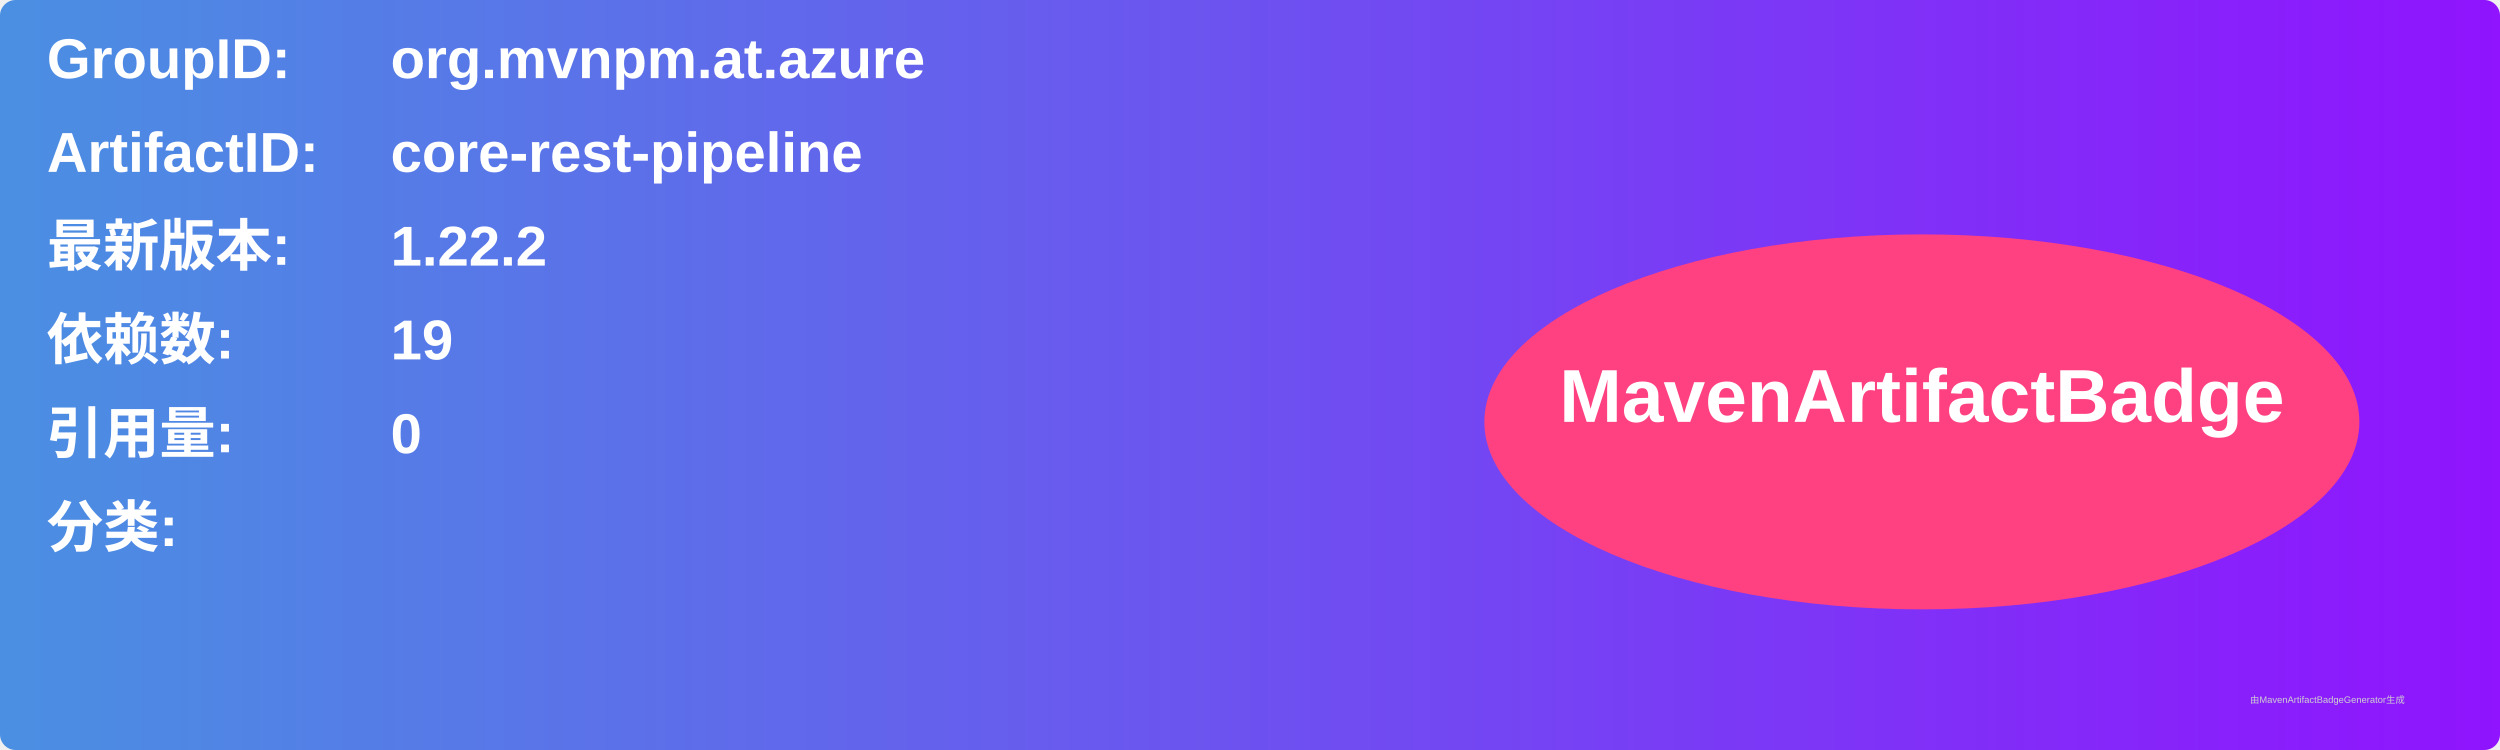
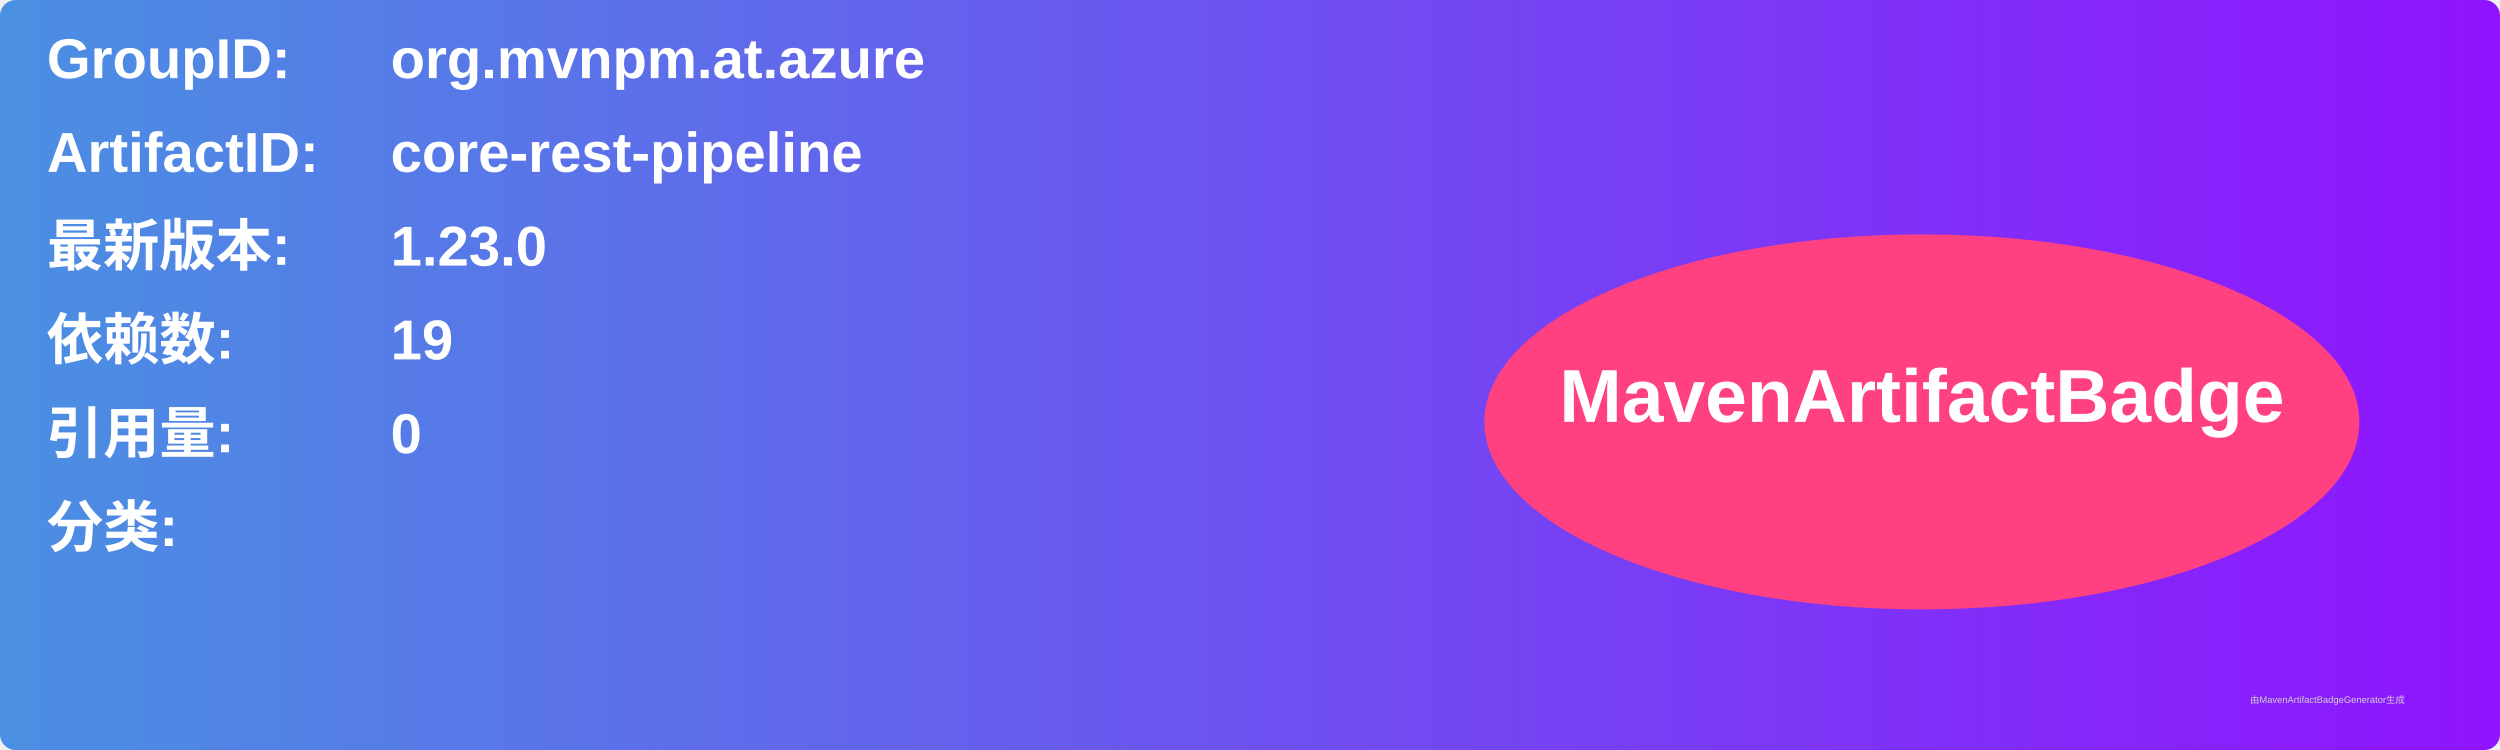
<svg xmlns="http://www.w3.org/2000/svg" width="800" height="240" viewBox="0 0 800 240">
  <linearGradient id="grad" x1="0%" y1="0%" x2="100%" y2="0%">
    <stop offset="0%" stop-color="#4a90e2" />
    <stop offset="100%" stop-color="#9013fe" />
  </linearGradient>
  <rect width="100%" height="100%" rx="5" ry="5" fill="url(#grad)" />
  <g transform="translate(15, 15)">
    <text x="0" y="10" font-family="Arial" font-size="18" fill="white" font-weight="bold" width="260">GroupID:</text>
    <text x="110" y="10" font-family="Arial" font-size="18" fill="white" font-weight="bold" width="460">org.mvnpm.at.azure</text>
    <text x="0" y="40" font-family="Arial" font-size="18" fill="white" font-weight="bold" width="260">ArtifactID:</text>
    <text x="110" y="40" font-family="Arial" font-size="18" fill="white" font-weight="bold" width="460">core-rest-pipeline</text>
    <text x="0" y="70" font-family="Arial" font-size="18" fill="white" font-weight="bold">最新版本:</text>
    <text x="110" y="70" font-family="Arial" font-size="18" fill="white" font-weight="bold">
-       <tspan font-weight="bold">1.22.2</tspan>
+       <tspan font-weight="bold">1.23.0</tspan>
    </text>
    <text x="0" y="100" font-family="Arial" font-size="18" fill="white" font-weight="bold">依赖数: </text>
    <text x="110" y="100" font-family="Arial" font-size="18" fill="white">
      <tspan font-weight="bold">19</tspan>
    </text>
    <text x="0" y="130" font-family="Arial" font-size="18" fill="white" font-weight="bold">引用量: </text>
    <text x="110" y="130" font-family="Arial" font-size="18" fill="white">
      <tspan font-weight="bold">0</tspan>
    </text>
    <text x="0" y="160" font-family="Arial" font-size="18" fill="white" font-weight="bold">分类:</text>
    <text x="10" y="190" font-family="Arial" font-size="10" fill="white">
      <tspan font-weight="bold" />
    </text>
    <ellipse cx="600" cy="120" rx="140" ry="60" fill="#ff4081" />
    <text x="600" y="120" text-anchor="middle" font-family="Arial" font-size="24" fill="white" font-weight="bold">MavenArtifactBadge</text>
  </g>
  <text x="720" y="225" font-family="Arial" font-size="3" fill="#d0d0d0">由MavenArtifactBadgeGenerator生成</text>
</svg>
